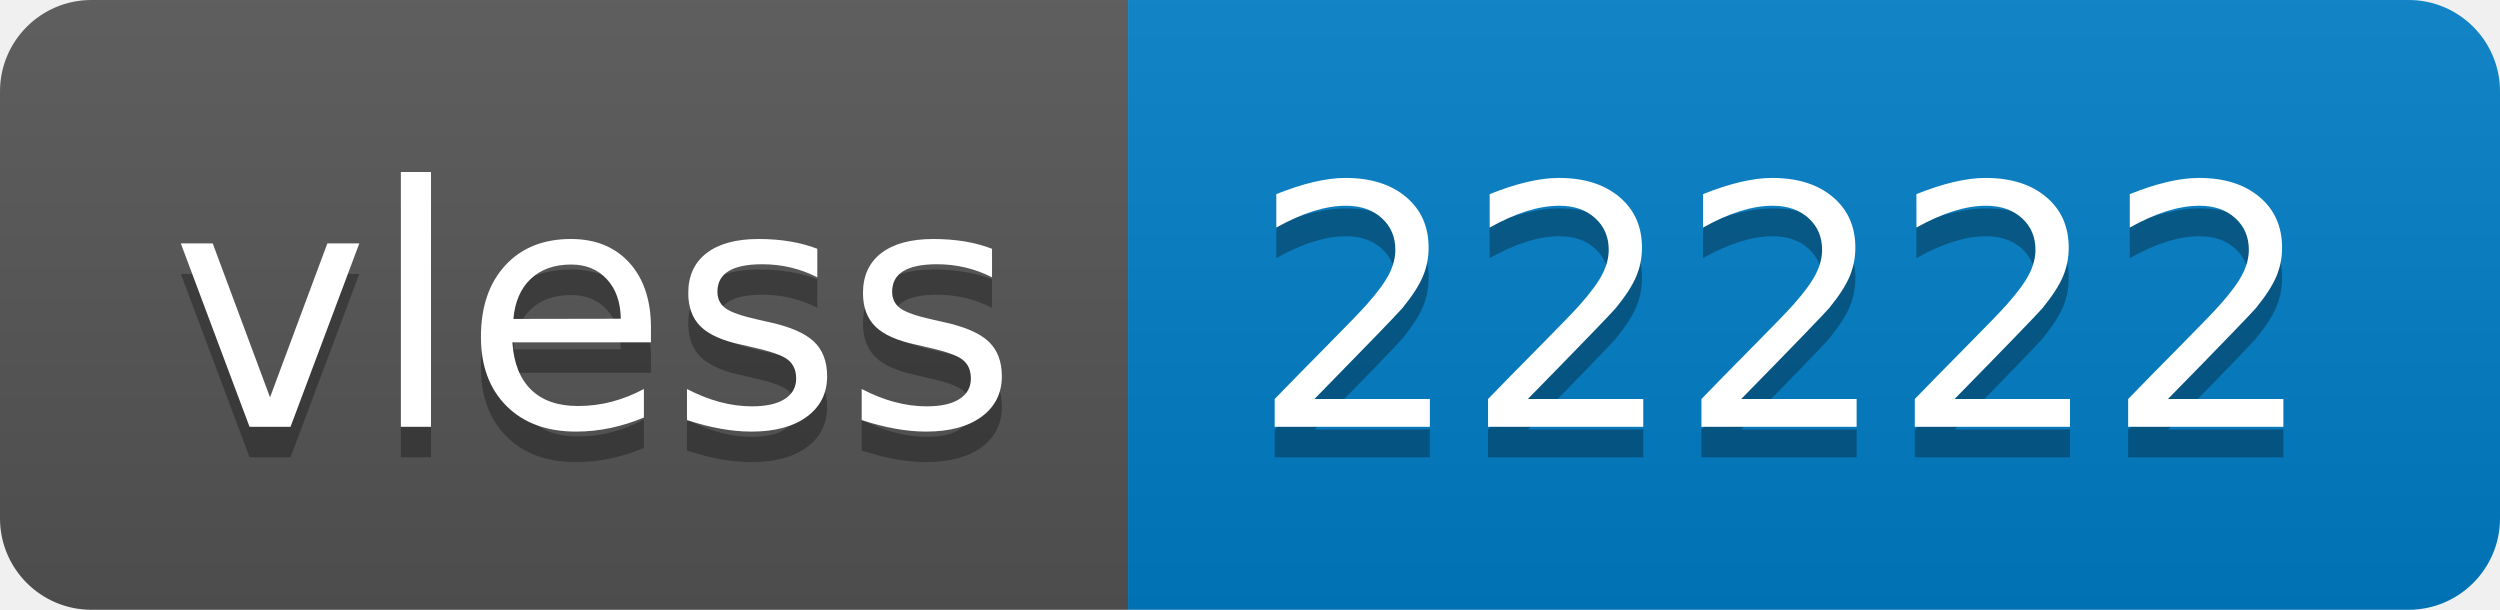
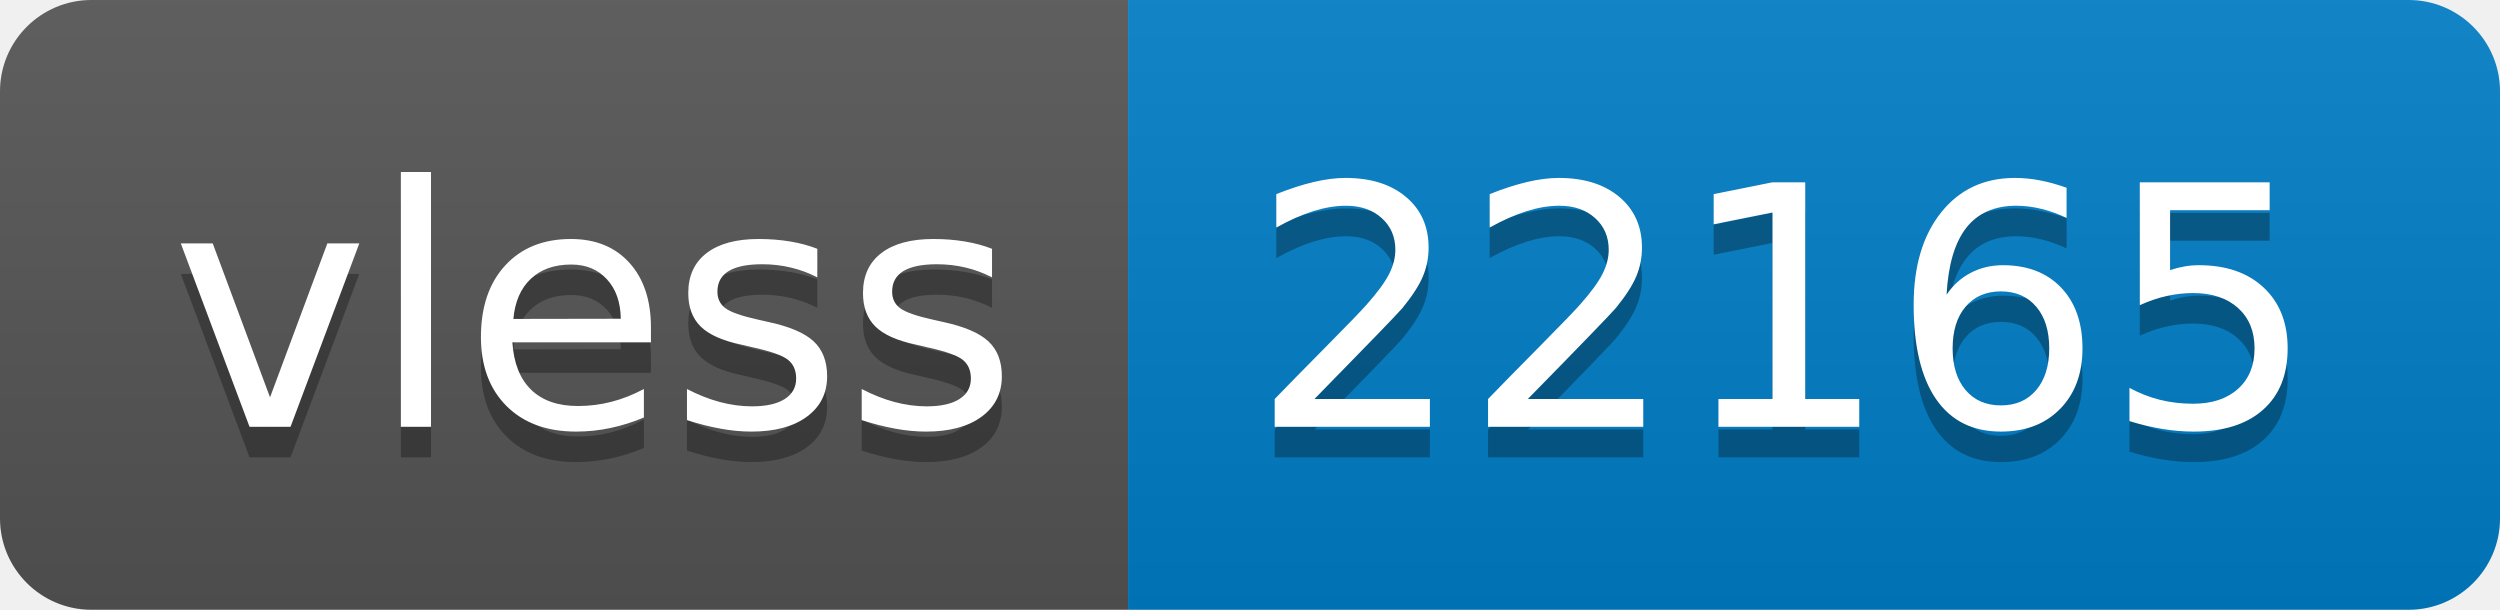
- <svg xmlns="http://www.w3.org/2000/svg" width="82" height="20" role="img" aria-label="vless: 22222">
+ <svg xmlns="http://www.w3.org/2000/svg" width="82" height="20" role="img" aria-label="vless: 22165">
  <linearGradient id="s" x2="0" y2="100%">
    <stop offset="0" stop-color="#bbb" stop-opacity=".1" />
    <stop offset="1" stop-opacity=".1" />
  </linearGradient>
  <clipPath id="r">
    <rect width="82" height="20" rx="3" fill="#fff" />
  </clipPath>
  <g clip-path="url(#r)">
    <rect width="37" height="20" fill="#555" />
    <rect x="37" width="45" height="20" fill="#007ec6" />
    <rect width="82" height="20" fill="url(#s)" />
  </g>
  <g fill="#fff" text-anchor="middle" font-family="Verdana,Geneva,DejaVu Sans,sans-serif" text-rendering="geometricPrecision" font-size="110">
    <text aria-hidden="true" x="195" y="150" fill="#010101" fill-opacity=".3" transform="scale(.1)" textLength="270">vless</text>
    <text x="195" y="140" transform="scale(.1)" fill="#fff" textLength="270">vless</text>
-     <text aria-hidden="true" x="585" y="150" fill="#010101" fill-opacity=".3" transform="scale(.1)" textLength="350">22222</text>
-     <text x="585" y="140" transform="scale(.1)" fill="#fff" textLength="350">22222</text>
+     <text aria-hidden="true" x="585" y="150" fill="#010101" fill-opacity=".3" transform="scale(.1)" textLength="350">22165</text>
+     <text x="585" y="140" transform="scale(.1)" fill="#fff" textLength="350">22165</text>
  </g>
</svg>
